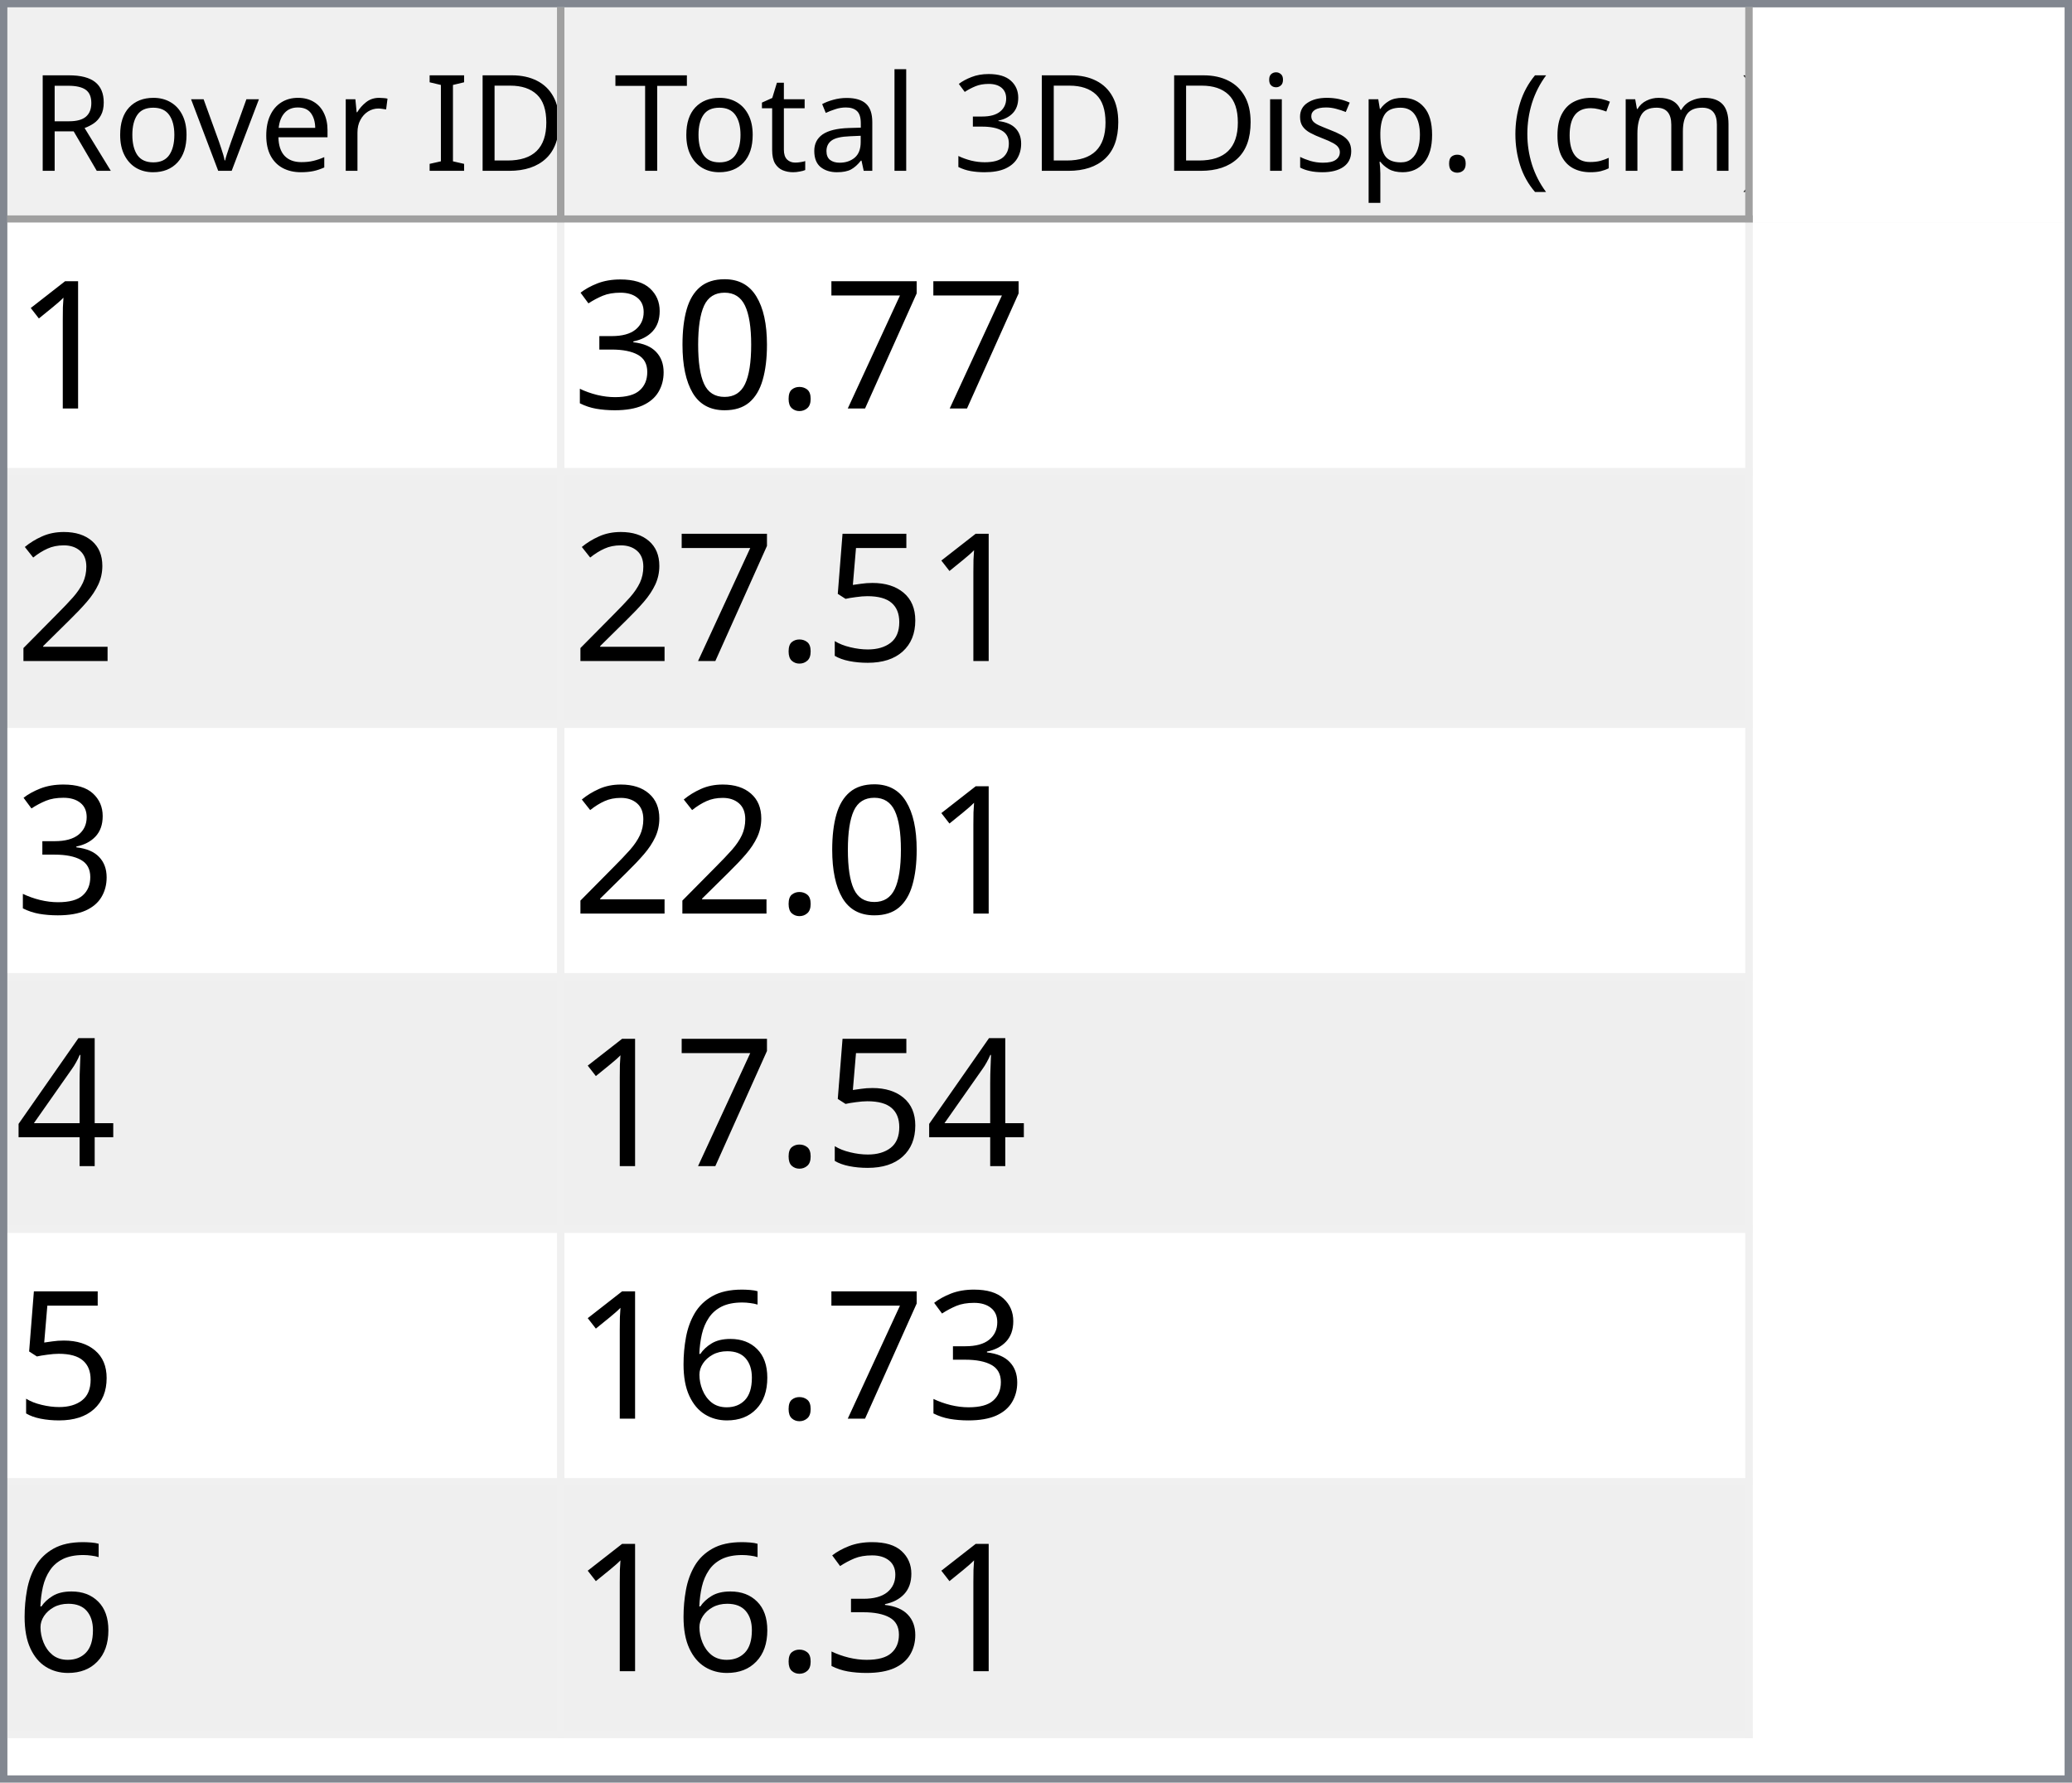
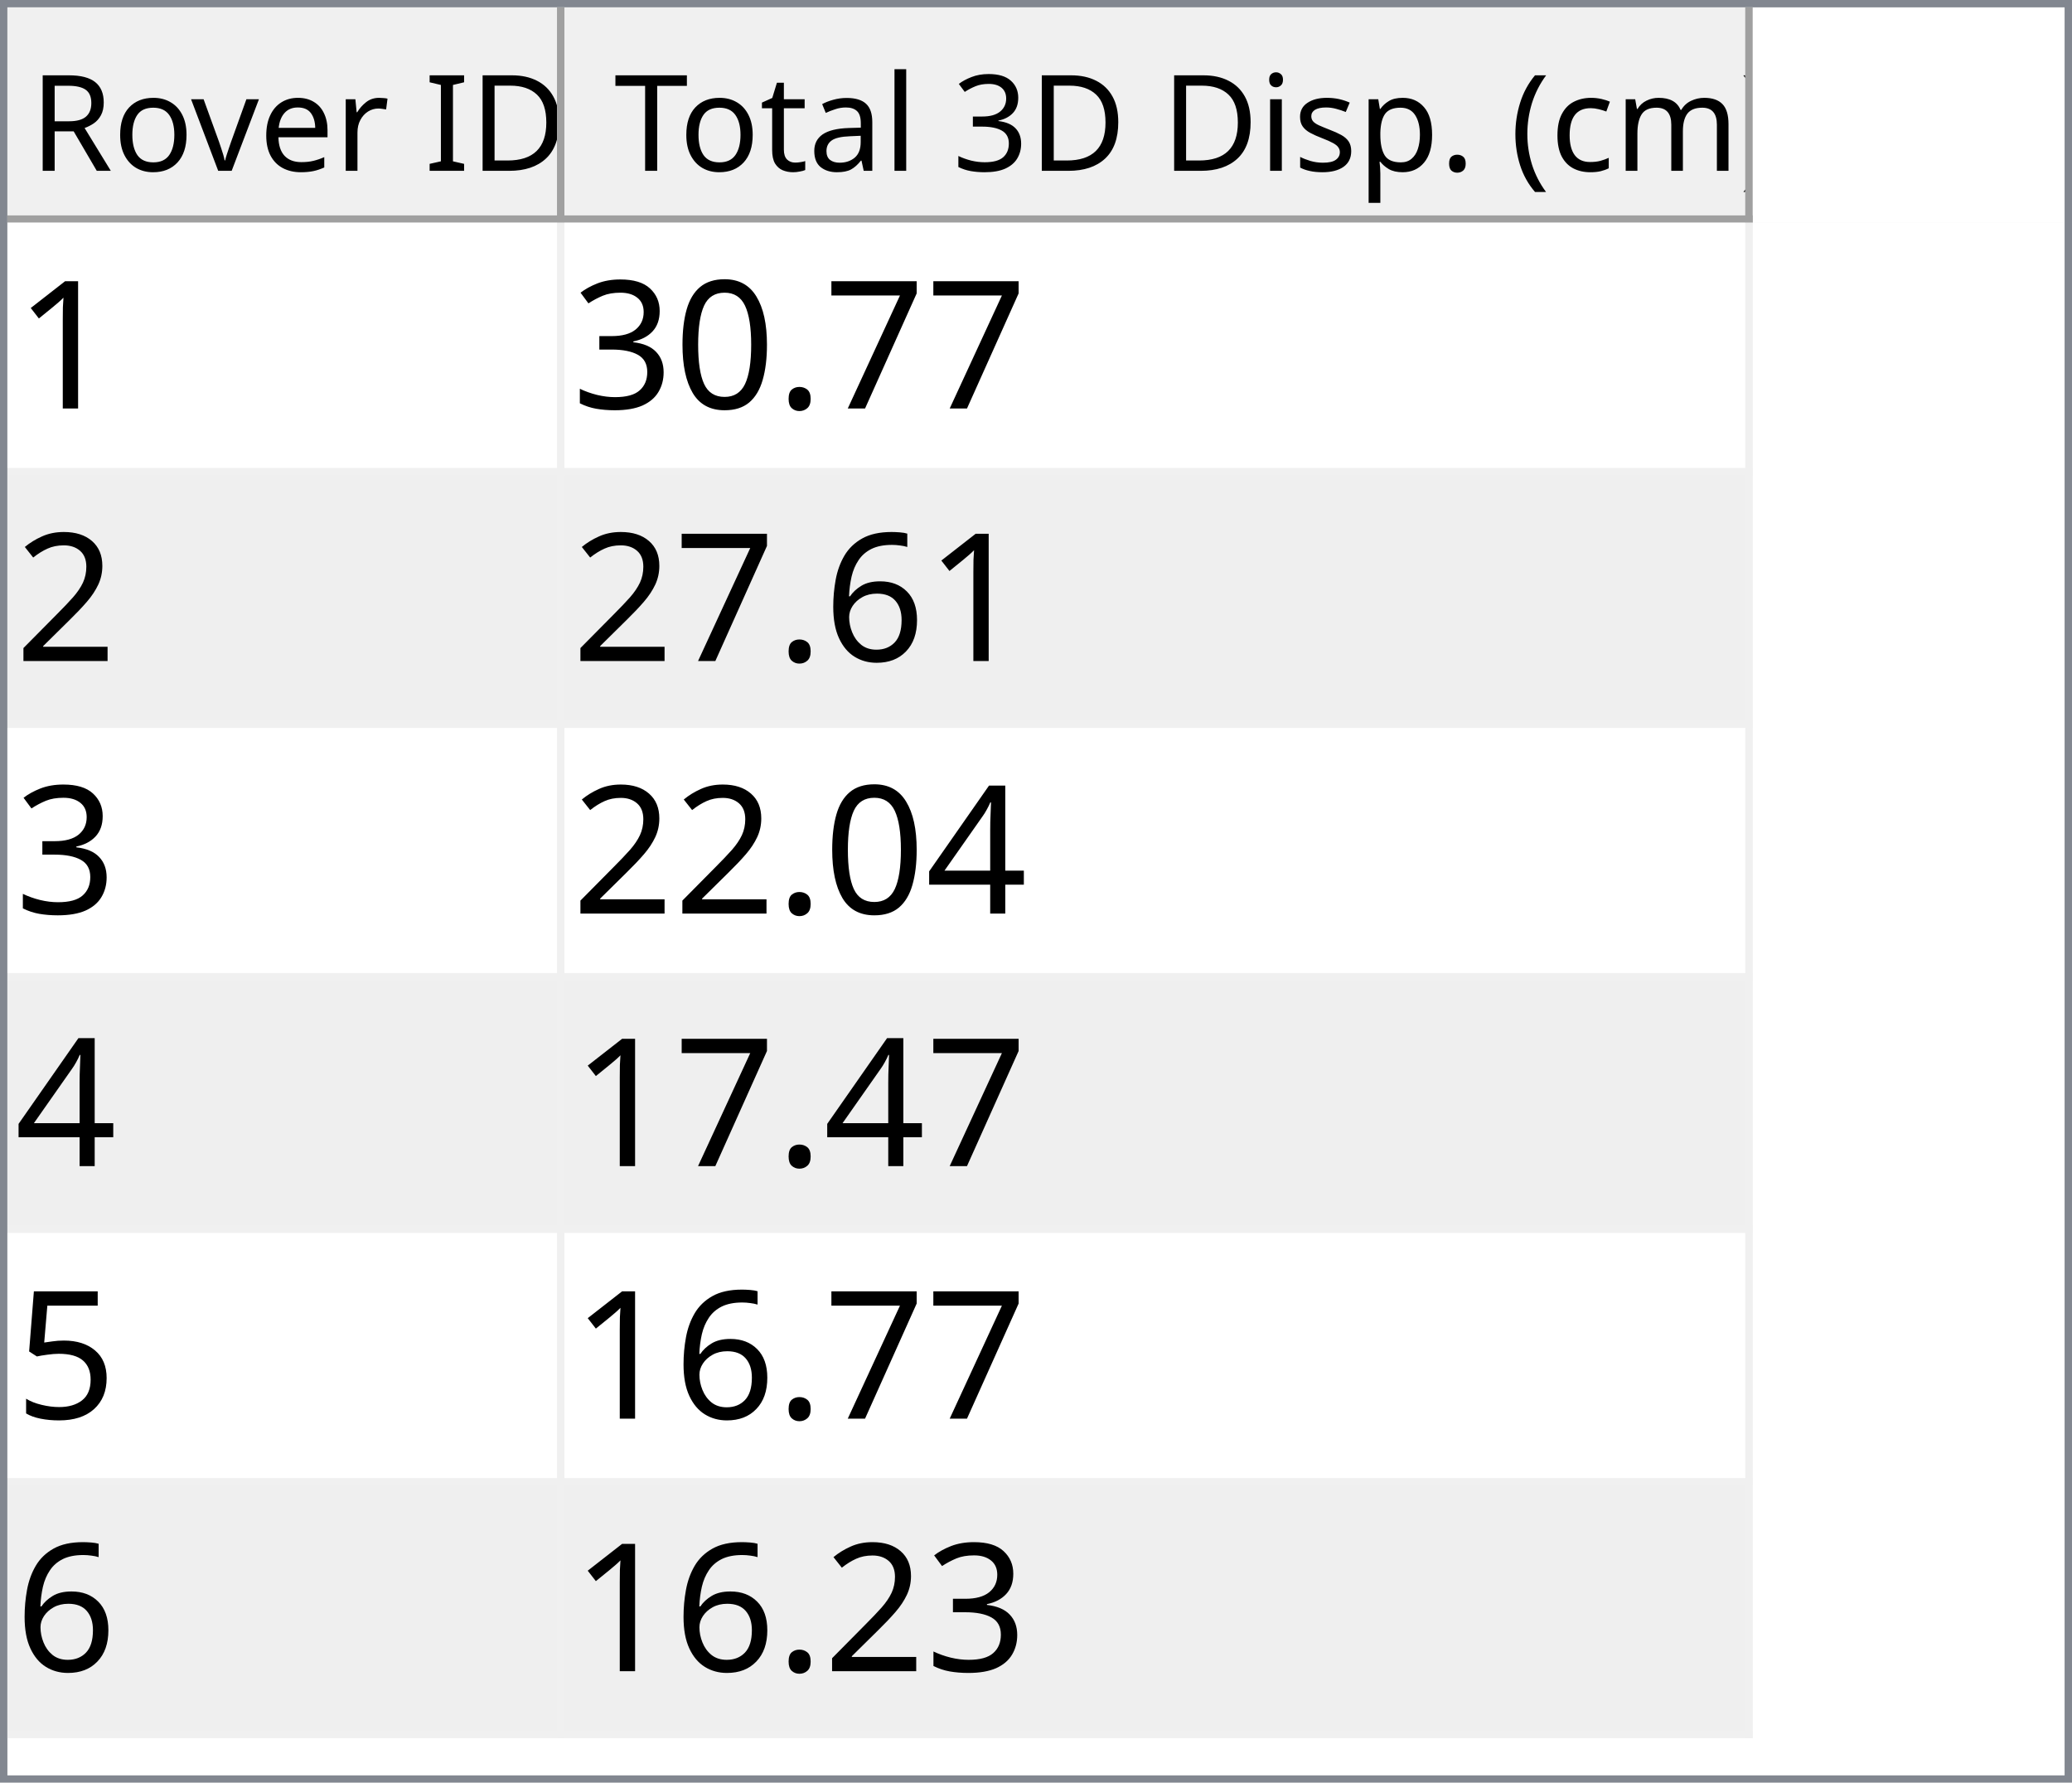
<svg xmlns="http://www.w3.org/2000/svg" style="fill-opacity:1; color-rendering:auto; color-interpolation:auto; text-rendering:auto; stroke:black; stroke-linecap:square; stroke-miterlimit:10; shape-rendering:auto; stroke-opacity:1; fill:black; stroke-dasharray:none; font-weight:normal; stroke-width:1; font-family:'Dialog'; font-style:normal; stroke-linejoin:miter; font-size:12px; stroke-dashoffset:0; image-rendering:auto;" width="279" height="240">
  <defs id="genericDefs" />
  <g>
    <defs id="defs1">
      <clipPath clipPathUnits="userSpaceOnUse" id="clipPath1">
        <path d="M0 0 L279 0 L279 240 L0 240 L0 0 Z" />
      </clipPath>
      <clipPath clipPathUnits="userSpaceOnUse" id="clipPath2">
        <path d="M0 0 L0 240 L279 240 L279 0 Z" />
      </clipPath>
      <clipPath clipPathUnits="userSpaceOnUse" id="clipPath3">
        <path d="M0 0 L0 29 L277 29 L277 0 Z" />
      </clipPath>
      <clipPath clipPathUnits="userSpaceOnUse" id="clipPath4">
        <path d="M0 0 L0 29 L75 29 L75 0 Z" />
      </clipPath>
      <clipPath clipPathUnits="userSpaceOnUse" id="clipPath5">
        <path d="M1 1 L1 28 L74 28 L74 1 Z" />
      </clipPath>
      <clipPath clipPathUnits="userSpaceOnUse" id="clipPath6">
        <path d="M0 0 L0 27 L73 27 L73 0 Z" />
      </clipPath>
      <clipPath clipPathUnits="userSpaceOnUse" id="clipPath7">
        <path d="M-0.5 -0.5 L-0.5 28.5 L74.5 28.5 L74.5 -0.5 Z" />
      </clipPath>
      <clipPath clipPathUnits="userSpaceOnUse" id="clipPath8">
        <path d="M0 0 L0 29 L160 29 L160 0 Z" />
      </clipPath>
      <clipPath clipPathUnits="userSpaceOnUse" id="clipPath9">
        <path d="M1 1 L1 28 L159 28 L159 1 Z" />
      </clipPath>
      <clipPath clipPathUnits="userSpaceOnUse" id="clipPath10">
        <path d="M0 0 L0 27 L158 27 L158 0 Z" />
      </clipPath>
      <clipPath clipPathUnits="userSpaceOnUse" id="clipPath11">
        <path d="M-0.5 -0.5 L-0.5 28.5 L159.5 28.5 L159.5 -0.5 Z" />
      </clipPath>
      <clipPath clipPathUnits="userSpaceOnUse" id="clipPath12">
        <path d="M0 0 L0 209 L277 209 L277 0 Z" />
      </clipPath>
      <clipPath clipPathUnits="userSpaceOnUse" id="clipPath13">
        <path d="M0 0 L0 204 L235 204 L235 0 Z" />
      </clipPath>
      <clipPath clipPathUnits="userSpaceOnUse" id="clipPath14">
        <path d="M-0.5 -0.5 L-0.5 203.5 L234.5 203.5 L234.5 -0.5 Z" />
      </clipPath>
      <clipPath clipPathUnits="userSpaceOnUse" id="clipPath15">
        <path d="M0 0 L0 33 L74 33 L74 0 Z" />
      </clipPath>
      <clipPath clipPathUnits="userSpaceOnUse" id="clipPath16">
        <path d="M0 0 L0 33 L159 33 L159 0 Z" />
      </clipPath>
      <font horiz-adv-x="64.551" id="font1">
        <font-face ascent="107.91" descent="25.098" units-per-em="100" style="font-style:normal; font-family:Segoe UI; font-weight:normal;" />
        <missing-glyph horiz-adv-x="64.551" d="M8.109 0 L8.109 68.266 L56.453 68.266 L56.453 0 L8.109 0 ZM15.328 7.234 L49.219 7.234 L49.219 61.031 L15.328 61.031 L15.328 7.234 Z" />
        <glyph unicode="D" horiz-adv-x="70.117" d="M9.188 0 L9.188 70.016 L28.516 70.016 Q65.531 70.016 65.531 35.891 Q65.531 19.672 55.25 9.836 Q44.969 0 27.734 0 L9.188 0 ZM17.391 62.594 L17.391 7.422 L27.828 7.422 Q41.609 7.422 49.273 14.797 Q56.938 22.172 56.938 35.688 Q56.938 62.594 28.328 62.594 L17.391 62.594 Z" />
        <glyph unicode="I" horiz-adv-x="26.611" d="M17.391 0 L9.188 0 L9.188 70.016 L17.391 70.016 L17.391 0 Z" />
        <glyph unicode=" " horiz-adv-x="27.393" d="" />
        <glyph unicode="r" horiz-adv-x="34.766" d="M34.188 41.891 Q32.078 43.5 28.125 43.5 Q23 43.5 19.555 38.672 Q16.109 33.844 16.109 25.484 L16.109 0 L8.109 0 L8.109 50 L16.109 50 L16.109 39.703 L16.312 39.703 Q18.016 44.969 21.531 47.922 Q25.047 50.875 29.391 50.875 Q32.516 50.875 34.188 50.203 L34.188 41.891 Z" />
        <glyph unicode="e" horiz-adv-x="52.295" d="M48.297 23 L12.984 23 Q13.188 14.656 17.484 10.109 Q21.781 5.562 29.297 5.562 Q37.75 5.562 44.828 11.141 L44.828 3.609 Q38.234 -1.172 27.391 -1.172 Q16.797 -1.172 10.742 5.641 Q4.688 12.453 4.688 24.812 Q4.688 36.469 11.305 43.82 Q17.922 51.172 27.734 51.172 Q37.547 51.172 42.922 44.828 Q48.297 38.484 48.297 27.203 L48.297 23 ZM40.094 29.781 Q40.047 36.719 36.75 40.578 Q33.453 44.438 27.594 44.438 Q21.922 44.438 17.969 40.383 Q14.016 36.328 13.094 29.781 L40.094 29.781 Z" />
        <glyph unicode="v" horiz-adv-x="47.9" d="M47.406 50 L27.484 0 L19.625 0 L0.688 50 L9.469 50 L22.172 13.672 Q23.578 9.672 23.922 6.688 L24.125 6.688 Q24.609 10.453 25.688 13.484 L38.969 50 L47.406 50 Z" />
        <glyph unicode="o" horiz-adv-x="58.594" d="M29 -1.172 Q17.922 -1.172 11.305 5.836 Q4.688 12.844 4.688 24.422 Q4.688 37.016 11.57 44.094 Q18.453 51.172 30.172 51.172 Q41.359 51.172 47.633 44.289 Q53.906 37.406 53.906 25.203 Q53.906 13.234 47.141 6.031 Q40.375 -1.172 29 -1.172 ZM29.594 44.438 Q21.875 44.438 17.383 39.188 Q12.891 33.938 12.891 24.703 Q12.891 15.828 17.43 10.695 Q21.969 5.562 29.594 5.562 Q37.359 5.562 41.531 10.594 Q45.703 15.625 45.703 24.906 Q45.703 34.281 41.531 39.359 Q37.359 44.438 29.594 44.438 Z" />
        <glyph unicode="R" horiz-adv-x="59.814" d="M59.375 0 L49.609 0 L37.891 19.625 Q36.281 22.359 34.766 24.289 Q33.25 26.219 31.664 27.438 Q30.078 28.656 28.25 29.219 Q26.422 29.781 24.125 29.781 L17.391 29.781 L17.391 0 L9.188 0 L9.188 70.016 L30.078 70.016 Q34.672 70.016 38.555 68.867 Q42.438 67.719 45.289 65.375 Q48.141 63.031 49.758 59.547 Q51.375 56.062 51.375 51.375 Q51.375 47.703 50.273 44.656 Q49.172 41.609 47.148 39.211 Q45.125 36.812 42.266 35.133 Q39.406 33.453 35.844 32.516 L35.844 32.328 Q37.594 31.547 38.891 30.547 Q40.188 29.547 41.359 28.18 Q42.531 26.812 43.68 25.078 Q44.828 23.344 46.234 21.047 L59.375 0 ZM17.391 62.594 L17.391 37.203 L28.516 37.203 Q31.594 37.203 34.203 38.133 Q36.812 39.062 38.719 40.797 Q40.625 42.531 41.703 45.047 Q42.781 47.562 42.781 50.688 Q42.781 56.297 39.141 59.445 Q35.5 62.594 28.609 62.594 L17.391 62.594 Z" />
        <glyph unicode=")" horiz-adv-x="30.176" d="M8.297 -15.922 L1.172 -15.922 Q16.406 2.344 16.406 26.812 Q16.406 51.469 1.078 70.016 L8.297 70.016 Q23.531 52.156 23.531 26.703 Q23.531 1.375 8.297 -15.922 Z" />
        <glyph unicode="m" horiz-adv-x="86.133" d="M79.109 0 L71.094 0 L71.094 28.719 Q71.094 37.016 68.531 40.727 Q65.969 44.438 59.906 44.438 Q54.781 44.438 51.195 39.75 Q47.609 35.062 47.609 28.516 L47.609 0 L39.594 0 L39.594 29.688 Q39.594 44.438 28.219 44.438 Q22.953 44.438 19.531 40.016 Q16.109 35.594 16.109 28.516 L16.109 0 L8.109 0 L8.109 50 L16.109 50 L16.109 42.094 L16.312 42.094 Q21.625 51.172 31.844 51.172 Q36.969 51.172 40.773 48.312 Q44.578 45.453 46 40.828 Q51.562 51.172 62.594 51.172 Q79.109 51.172 79.109 30.812 L79.109 0 Z" />
        <glyph unicode="c" horiz-adv-x="46.191" d="M42.188 2.297 Q36.422 -1.172 28.516 -1.172 Q17.828 -1.172 11.258 5.789 Q4.688 12.75 4.688 23.828 Q4.688 36.188 11.766 43.68 Q18.844 51.172 30.672 51.172 Q37.25 51.172 42.281 48.734 L42.281 40.531 Q36.719 44.438 30.375 44.438 Q22.703 44.438 17.797 38.945 Q12.891 33.453 12.891 24.516 Q12.891 15.719 17.508 10.641 Q22.125 5.562 29.891 5.562 Q36.422 5.562 42.188 9.906 L42.188 2.297 Z" />
        <glyph unicode="(" horiz-adv-x="30.176" d="M29.109 -15.922 L21.969 -15.922 Q6.844 1.375 6.844 26.703 Q6.844 52.156 21.969 70.016 L29.203 70.016 Q13.875 51.469 13.875 26.812 Q13.875 2.344 29.109 -15.922 Z" />
        <glyph unicode="." horiz-adv-x="21.68" d="M10.891 -1.078 Q8.641 -1.078 7.055 0.539 Q5.469 2.156 5.469 4.391 Q5.469 6.641 7.055 8.273 Q8.641 9.906 10.891 9.906 Q13.188 9.906 14.797 8.273 Q16.406 6.641 16.406 4.391 Q16.406 2.156 14.797 0.539 Q13.188 -1.078 10.891 -1.078 Z" />
        <glyph unicode="p" horiz-adv-x="58.789" d="M16.312 7.234 L16.109 7.234 L16.109 -23 L8.109 -23 L8.109 50 L16.109 50 L16.109 41.219 L16.312 41.219 Q22.219 51.172 33.594 51.172 Q43.266 51.172 48.688 44.461 Q54.109 37.75 54.109 26.469 Q54.109 13.922 48 6.375 Q41.891 -1.172 31.297 -1.172 Q21.578 -1.172 16.312 7.234 ZM16.109 27.391 L16.109 20.406 Q16.109 14.203 20.141 9.883 Q24.172 5.562 30.375 5.562 Q37.641 5.562 41.773 11.133 Q45.906 16.703 45.906 26.609 Q45.906 34.969 42.047 39.703 Q38.188 44.438 31.594 44.438 Q24.609 44.438 20.359 39.578 Q16.109 34.719 16.109 27.391 Z" />
        <glyph unicode="s" horiz-adv-x="42.432" d="M5.078 1.812 L5.078 10.406 Q11.625 5.562 19.484 5.562 Q30.031 5.562 30.031 12.594 Q30.031 14.594 29.125 15.992 Q28.219 17.391 26.68 18.461 Q25.141 19.531 23.07 20.383 Q21 21.234 18.609 22.172 Q15.281 23.484 12.766 24.828 Q10.25 26.172 8.57 27.859 Q6.891 29.547 6.031 31.695 Q5.172 33.844 5.172 36.719 Q5.172 40.234 6.789 42.945 Q8.406 45.656 11.086 47.484 Q13.766 49.312 17.211 50.242 Q20.656 51.172 24.312 51.172 Q30.812 51.172 35.938 48.922 L35.938 40.828 Q30.422 44.438 23.25 44.438 Q21 44.438 19.195 43.922 Q17.391 43.406 16.094 42.477 Q14.797 41.547 14.086 40.258 Q13.375 38.969 13.375 37.406 Q13.375 35.453 14.086 34.133 Q14.797 32.812 16.164 31.789 Q17.531 30.766 19.484 29.938 Q21.438 29.109 23.922 28.125 Q27.25 26.859 29.883 25.516 Q32.516 24.172 34.375 22.484 Q36.234 20.797 37.234 18.602 Q38.234 16.406 38.234 13.375 Q38.234 9.672 36.602 6.938 Q34.969 4.203 32.234 2.398 Q29.5 0.594 25.93 -0.289 Q22.359 -1.172 18.453 -1.172 Q10.75 -1.172 5.078 1.812 Z" />
        <glyph unicode="i" horiz-adv-x="24.219" d="M12.203 62.703 Q10.062 62.703 8.547 64.164 Q7.031 65.625 7.031 67.875 Q7.031 70.125 8.547 71.609 Q10.062 73.094 12.203 73.094 Q14.406 73.094 15.945 71.609 Q17.484 70.125 17.484 67.875 Q17.484 65.719 15.945 64.211 Q14.406 62.703 12.203 62.703 ZM16.109 0 L8.109 0 L8.109 50 L16.109 50 L16.109 0 Z" />
        <glyph unicode="3" horiz-adv-x="53.906" d="M46.531 19.828 Q46.531 15.094 44.75 11.211 Q42.969 7.328 39.719 4.57 Q36.469 1.812 31.93 0.297 Q27.391 -1.219 21.922 -1.219 Q11.922 -1.219 6 2.594 L6 11.188 Q13.094 5.609 22.219 5.609 Q25.875 5.609 28.828 6.539 Q31.781 7.469 33.906 9.227 Q36.031 10.984 37.18 13.477 Q38.328 15.969 38.328 19.094 Q38.328 32.812 18.797 32.812 L12.984 32.812 L12.984 39.594 L18.5 39.594 Q35.797 39.594 35.797 52.484 Q35.797 64.406 22.609 64.406 Q15.188 64.406 8.688 59.422 L8.688 67.188 Q15.375 71.188 24.609 71.188 Q29 71.188 32.57 69.969 Q36.141 68.75 38.68 66.555 Q41.219 64.359 42.609 61.281 Q44 58.203 44 54.5 Q44 40.672 30.031 36.719 L30.031 36.531 Q33.594 36.141 36.625 34.797 Q39.656 33.453 41.852 31.305 Q44.047 29.156 45.289 26.25 Q46.531 23.344 46.531 19.828 Z" />
        <glyph unicode="l" horiz-adv-x="24.219" d="M16.109 0 L8.109 0 L8.109 74.031 L16.109 74.031 L16.109 0 Z" />
        <glyph unicode="a" horiz-adv-x="50.879" d="M43.891 0 L35.891 0 L35.891 7.812 L35.688 7.812 Q30.469 -1.172 20.312 -1.172 Q12.844 -1.172 8.617 2.781 Q4.391 6.734 4.391 13.281 Q4.391 27.297 20.906 29.594 L35.891 31.688 Q35.891 44.438 25.594 44.438 Q16.547 44.438 9.281 38.281 L9.281 46.484 Q16.656 51.172 26.266 51.172 Q43.891 51.172 43.891 32.516 L43.891 0 ZM35.891 25.297 L23.828 23.641 Q18.266 22.859 15.43 20.875 Q12.594 18.891 12.594 13.875 Q12.594 10.203 15.211 7.883 Q17.828 5.562 22.172 5.562 Q28.125 5.562 32.008 9.742 Q35.891 13.922 35.891 20.312 L35.891 25.297 Z" />
        <glyph unicode="t" horiz-adv-x="33.887" d="M31.297 0.484 Q28.469 -1.078 23.828 -1.078 Q10.688 -1.078 10.688 13.578 L10.688 43.172 L2.094 43.172 L2.094 50 L10.688 50 L10.688 62.203 L18.703 64.797 L18.703 50 L31.297 50 L31.297 43.172 L18.703 43.172 L18.703 14.984 Q18.703 9.969 20.414 7.82 Q22.125 5.672 26.078 5.672 Q29.109 5.672 31.297 7.328 L31.297 0.484 Z" />
        <glyph unicode="T" horiz-adv-x="52.393" d="M50.594 62.594 L30.375 62.594 L30.375 0 L22.172 0 L22.172 62.594 L2 62.594 L2 70.016 L50.594 70.016 L50.594 62.594 Z" />
      </font>
      <font horiz-adv-x="75.0" id="font2">
        <font-face ascent="100.537" descent="21.973" units-per-em="100" style="font-style:normal; font-family:sans-serif; font-weight:normal;" />
        <missing-glyph horiz-adv-x="75.0" d="M12.5 0 L12.5 62.5 L62.5 62.5 L62.5 0 L12.5 0 ZM14.062 1.562 L60.938 1.562 L60.938 60.938 L14.062 60.938 L14.062 1.562 Z" />
        <glyph unicode="1" horiz-adv-x="55.615" d="M37.25 0 L28.469 0 L28.469 56 Q25.297 52.984 20.141 49.953 Q14.984 46.922 10.891 45.406 L10.891 53.906 Q18.266 57.375 23.781 62.305 Q29.297 67.234 31.594 71.875 L37.25 71.875 L37.25 0 Z" />
        <glyph unicode="7" horiz-adv-x="55.615" d="M4.734 62.203 L4.734 70.656 L51.078 70.656 L51.078 63.812 Q44.234 56.547 37.523 44.484 Q30.812 32.422 27.156 19.672 Q24.516 10.688 23.781 0 L14.75 0 Q14.891 8.453 18.062 20.414 Q21.234 32.375 27.172 43.484 Q33.109 54.594 39.797 62.203 L4.734 62.203 Z" />
        <glyph unicode="." horiz-adv-x="27.783" d="M9.078 0 L9.078 10.016 L19.094 10.016 L19.094 0 L9.078 0 Z" />
        <glyph unicode="0" horiz-adv-x="55.615" d="M4.156 35.297 Q4.156 48 6.766 55.742 Q9.375 63.484 14.523 67.68 Q19.672 71.875 27.484 71.875 Q33.25 71.875 37.594 69.555 Q41.938 67.234 44.773 62.867 Q47.609 58.5 49.219 52.227 Q50.828 45.953 50.828 35.297 Q50.828 22.703 48.242 14.969 Q45.656 7.234 40.508 3.008 Q35.359 -1.219 27.484 -1.219 Q17.141 -1.219 11.234 6.203 Q4.156 15.141 4.156 35.297 ZM13.188 35.297 Q13.188 17.672 17.312 11.836 Q21.438 6 27.484 6 Q33.547 6 37.672 11.859 Q41.797 17.719 41.797 35.297 Q41.797 52.984 37.672 58.789 Q33.547 64.594 27.391 64.594 Q21.344 64.594 17.719 59.469 Q13.188 52.938 13.188 35.297 Z" />
        <glyph unicode="3" horiz-adv-x="55.615" d="M4.203 18.891 L12.984 20.062 Q14.5 12.594 18.141 9.297 Q21.781 6 27 6 Q33.203 6 37.477 10.297 Q41.75 14.594 41.75 20.953 Q41.75 27 37.797 30.93 Q33.844 34.859 27.734 34.859 Q25.25 34.859 21.531 33.891 L22.516 41.609 Q23.391 41.5 23.922 41.5 Q29.547 41.5 34.039 44.43 Q38.531 47.359 38.531 53.469 Q38.531 58.297 35.258 61.477 Q31.984 64.656 26.812 64.656 Q21.688 64.656 18.266 61.43 Q14.844 58.203 13.875 51.766 L5.078 53.328 Q6.688 62.156 12.398 67.016 Q18.109 71.875 26.609 71.875 Q32.469 71.875 37.398 69.359 Q42.328 66.844 44.945 62.5 Q47.562 58.156 47.562 53.266 Q47.562 48.641 45.07 44.828 Q42.578 41.016 37.703 38.766 Q44.047 37.312 47.562 32.695 Q51.078 28.078 51.078 21.141 Q51.078 11.766 44.242 5.25 Q37.406 -1.266 26.953 -1.266 Q17.531 -1.266 11.305 4.352 Q5.078 9.969 4.203 18.891 Z" />
        <glyph unicode="2" horiz-adv-x="55.615" d="M50.344 8.453 L50.344 0 L3.031 0 Q2.938 3.172 4.047 6.109 Q5.859 10.938 9.836 15.625 Q13.812 20.312 21.344 26.469 Q33.016 36.031 37.117 41.625 Q41.219 47.219 41.219 52.203 Q41.219 57.422 37.477 61.008 Q33.734 64.594 27.734 64.594 Q21.391 64.594 17.578 60.789 Q13.766 56.984 13.719 50.25 L4.688 51.172 Q5.609 61.281 11.664 66.578 Q17.719 71.875 27.938 71.875 Q38.234 71.875 44.242 66.164 Q50.25 60.453 50.25 52 Q50.25 47.703 48.492 43.555 Q46.734 39.406 42.656 34.812 Q38.578 30.219 29.109 22.219 Q21.188 15.578 18.945 13.211 Q16.703 10.844 15.234 8.453 L50.344 8.453 Z" />
+         <glyph unicode="6" horiz-adv-x="55.615" d="M49.75 54.047 L41.016 53.375 Q39.844 58.547 37.703 60.891 Q34.125 64.656 28.906 64.656 Q24.703 64.656 21.531 62.312 Q17.391 59.281 14.992 53.469 Q12.594 47.656 12.5 36.922 Q15.672 41.75 20.266 44.094 Q24.859 46.438 29.891 46.438 Q38.672 46.438 44.852 39.969 Q51.031 33.5 51.031 23.25 Q51.031 16.5 48.125 10.719 Q45.219 4.938 40.141 1.859 Q35.062 -1.219 28.609 -1.219 Q17.625 -1.219 10.695 6.859 Q3.766 14.938 3.766 33.5 Q3.766 54.25 11.422 63.672 Q18.109 71.875 29.438 71.875 Q37.891 71.875 43.289 67.141 Q48.688 62.406 49.75 54.047 ZM13.875 23.188 Q13.875 18.656 15.797 14.508 Q17.719 10.359 21.188 8.18 Q24.656 6 28.469 6 Q34.031 6 38.039 10.492 Q42.047 14.984 42.047 22.703 Q42.047 30.125 38.086 34.398 Q34.125 38.672 28.125 38.672 Q22.172 38.672 18.023 34.398 Q13.875 30.125 13.875 23.188 Z" />
+         <glyph unicode="4" horiz-adv-x="55.615" d="M32.328 0 L32.328 17.141 L1.266 17.141 L1.266 25.203 L33.938 71.578 L41.109 71.578 L41.109 25.203 L50.781 25.203 L50.781 17.141 L41.109 17.141 L41.109 0 L32.328 0 ZM32.328 25.203 L32.328 57.469 L9.906 25.203 L32.328 25.203 Z" />
        <glyph unicode="5" horiz-adv-x="55.615" d="M4.156 18.75 L13.375 19.531 Q14.406 12.797 18.141 9.398 Q21.875 6 27.156 6 Q33.5 6 37.891 10.789 Q42.281 15.578 42.281 23.484 Q42.281 31 38.062 35.352 Q33.844 39.703 27 39.703 Q22.75 39.703 19.336 37.773 Q15.922 35.844 13.969 32.766 L5.719 33.844 L12.641 70.609 L48.25 70.609 L48.25 62.203 L19.672 62.203 L15.828 42.969 Q22.266 47.469 29.344 47.469 Q38.719 47.469 45.164 40.969 Q51.609 34.469 51.609 24.266 Q51.609 14.547 45.953 7.469 Q39.062 -1.219 27.156 -1.219 Q17.391 -1.219 11.211 4.25 Q5.031 9.719 4.156 18.75 Z" />
-         <glyph unicode="4" horiz-adv-x="55.615" d="M32.328 0 L32.328 17.141 L1.266 17.141 L1.266 25.203 L33.938 71.578 L41.109 71.578 L41.109 25.203 L50.781 25.203 L50.781 17.141 L41.109 17.141 L41.109 0 L32.328 0 ZM32.328 25.203 L32.328 57.469 L9.906 25.203 L32.328 25.203 Z" />
-         <glyph unicode="6" horiz-adv-x="55.615" d="M49.75 54.047 L41.016 53.375 Q39.844 58.547 37.703 60.891 Q34.125 64.656 28.906 64.656 Q24.703 64.656 21.531 62.312 Q17.391 59.281 14.992 53.469 Q12.594 47.656 12.5 36.922 Q15.672 41.75 20.266 44.094 Q24.859 46.438 29.891 46.438 Q38.672 46.438 44.852 39.969 Q51.031 33.5 51.031 23.25 Q51.031 16.5 48.125 10.719 Q45.219 4.938 40.141 1.859 Q35.062 -1.219 28.609 -1.219 Q17.625 -1.219 10.695 6.859 Q3.766 14.938 3.766 33.5 Q3.766 54.25 11.422 63.672 Q18.109 71.875 29.438 71.875 Q37.891 71.875 43.289 67.141 Q48.688 62.406 49.75 54.047 ZM13.875 23.188 Q13.875 18.656 15.797 14.508 Q17.719 10.359 21.188 8.18 Q24.656 6 28.469 6 Q34.031 6 38.039 10.492 Q42.047 14.984 42.047 22.703 Q42.047 30.125 38.086 34.398 Q34.125 38.672 28.125 38.672 Q22.172 38.672 18.023 34.398 Q13.875 30.125 13.875 23.188 Z" />
      </font>
    </defs>
    <g style="fill:white; stroke:white;">
      <rect x="0" y="0" width="279" style="clip-path:url(#clipPath1); stroke:none;" height="240" />
    </g>
    <g style="fill:white; text-rendering:optimizeSpeed; color-rendering:optimizeSpeed; image-rendering:optimizeSpeed; shape-rendering:crispEdges; stroke:white; color-interpolation:sRGB;">
      <rect x="0" width="279" height="240" y="0" style="stroke:none;" />
      <path style="stroke:none;" d="M0 240 L279 240 L279 0 L0 0 Z" />
    </g>
    <g style="fill:rgb(240,240,240); font-size:18px; font-family:'Segoe UI'; stroke:rgb(240,240,240);">
      <rect x="0" y="0" width="279" style="clip-path:url(#clipPath2); stroke:none;" height="240" />
    </g>
    <g style="fill:rgb(130,135,144); font-size:18px; font-family:'Segoe UI'; stroke:rgb(130,135,144);">
      <path d="M0 0 L279 0 L279 240 L0 240 L0 0 ZM1 1 L278 1 L278 239 L1 239 L1 1 Z" style="fill-rule:evenodd; clip-path:url(#clipPath2); stroke:none;" />
    </g>
    <g style="fill:white; font-size:18px; font-family:'Segoe UI'; stroke:white;" transform="translate(1,1)">
      <rect x="0" y="0" width="277" style="clip-path:url(#clipPath3); stroke:none;" height="29" />
    </g>
    <g style="fill:rgb(240,240,240); font-size:18px; font-family:'Segoe UI'; stroke:rgb(240,240,240);" transform="translate(1,1)">
      <rect x="0" y="0" width="75" style="clip-path:url(#clipPath4); stroke:none;" height="29" />
    </g>
    <g style="font-family:'Segoe UI'; font-size:18px;" transform="translate(2,2)">
      <text x="2" xml:space="preserve" y="21" style="clip-path:url(#clipPath6); stroke:none;">Rover ID</text>
    </g>
    <g transform="translate(1.5,1.5)" style="fill:rgb(160,160,160); font-size:18px; font-family:'Segoe UI'; stroke:rgb(160,160,160); stroke-linejoin:bevel;">
      <line x1="74" x2="74" y1="0" style="fill:none; clip-path:url(#clipPath7);" y2="28" />
    </g>
    <g transform="matrix(1,0,0,1,1,1) translate(0.5,0.5)" style="fill:rgb(160,160,160); font-size:18px; font-family:'Segoe UI'; stroke:rgb(160,160,160); stroke-linejoin:bevel;">
      <line x1="0" x2="74" y1="28" style="fill:none; clip-path:url(#clipPath7);" y2="28" />
    </g>
    <g style="fill:rgb(240,240,240); font-size:18px; font-family:'Segoe UI'; stroke:rgb(240,240,240);" transform="translate(76,1)">
      <rect x="0" y="0" width="160" style="clip-path:url(#clipPath8); stroke:none;" height="29" />
    </g>
    <g style="font-family:'Segoe UI'; font-size:18px;" transform="translate(77,2)">
      <text x="1" xml:space="preserve" y="21" style="clip-path:url(#clipPath10); stroke:none;"> Total 3D Disp. (cm)</text>
    </g>
    <g transform="translate(76.5,1.5)" style="fill:rgb(160,160,160); font-size:18px; font-family:'Segoe UI'; stroke:rgb(160,160,160); stroke-linejoin:bevel;">
      <line x1="159" x2="159" y1="0" style="fill:none; clip-path:url(#clipPath11);" y2="28" />
    </g>
    <g transform="matrix(1,0,0,1,76,1) translate(0.5,0.5)" style="fill:rgb(160,160,160); font-size:18px; font-family:'Segoe UI'; stroke:rgb(160,160,160); stroke-linejoin:bevel;">
      <line x1="0" x2="159" y1="28" style="fill:none; clip-path:url(#clipPath11);" y2="28" />
    </g>
    <g style="fill:white; font-size:18px; font-family:'Segoe UI'; stroke:white;" transform="translate(1,30)">
      <rect x="0" y="0" width="277" style="clip-path:url(#clipPath12); stroke:none;" height="209" />
    </g>
    <g style="fill:rgb(240,240,240); font-size:24px; font-family:sans-serif; stroke:rgb(240,240,240);" transform="translate(1,30)">
      <rect x="0" y="0" width="235" style="clip-path:url(#clipPath13); stroke:none;" height="204" />
      <line transform="translate(0.5,0.5)" x1="0" x2="234" y1="33" style="clip-path:url(#clipPath14); fill:none; stroke-linejoin:bevel;" y2="33" />
    </g>
    <g transform="matrix(1,0,0,1,1,30) translate(0.5,0.5)" style="fill:rgb(240,240,240); font-size:24px; font-family:sans-serif; stroke:rgb(240,240,240); stroke-linejoin:bevel;">
      <line x1="0" x2="234" y1="67" style="fill:none; clip-path:url(#clipPath14);" y2="67" />
    </g>
    <g transform="matrix(1,0,0,1,1,30) translate(0.5,0.5)" style="fill:rgb(240,240,240); font-size:24px; font-family:sans-serif; stroke:rgb(240,240,240); stroke-linejoin:bevel;">
      <line x1="0" x2="234" y1="101" style="fill:none; clip-path:url(#clipPath14);" y2="101" />
    </g>
    <g transform="matrix(1,0,0,1,1,30) translate(0.5,0.5)" style="fill:rgb(240,240,240); font-size:24px; font-family:sans-serif; stroke:rgb(240,240,240); stroke-linejoin:bevel;">
      <line x1="0" x2="234" y1="135" style="fill:none; clip-path:url(#clipPath14);" y2="135" />
    </g>
    <g transform="matrix(1,0,0,1,1,30) translate(0.5,0.5)" style="fill:rgb(240,240,240); font-size:24px; font-family:sans-serif; stroke:rgb(240,240,240); stroke-linejoin:bevel;">
      <line x1="0" x2="234" y1="169" style="fill:none; clip-path:url(#clipPath14);" y2="169" />
    </g>
    <g transform="matrix(1,0,0,1,1,30) translate(0.5,0.5)" style="fill:rgb(240,240,240); font-size:24px; font-family:sans-serif; stroke:rgb(240,240,240); stroke-linejoin:bevel;">
      <line x1="0" x2="234" y1="203" style="fill:none; clip-path:url(#clipPath14);" y2="203" />
    </g>
    <g transform="matrix(1,0,0,1,1,30) translate(0.5,0.5)" style="fill:rgb(240,240,240); font-size:24px; font-family:sans-serif; stroke:rgb(240,240,240); stroke-linejoin:bevel;">
      <line x1="74" x2="74" y1="0" style="fill:none; clip-path:url(#clipPath14);" y2="203" />
    </g>
    <g transform="matrix(1,0,0,1,1,30) translate(0.5,0.5)" style="fill:rgb(240,240,240); font-size:24px; font-family:sans-serif; stroke:rgb(240,240,240); stroke-linejoin:bevel;">
      <line x1="234" x2="234" y1="0" style="fill:none; clip-path:url(#clipPath14);" y2="203" />
    </g>
    <g style="fill:white; font-size:24px; font-family:sans-serif; stroke:white;" transform="matrix(1,0,0,1,1,30)">
      <rect x="0" y="0" width="74" style="clip-path:url(#clipPath15); stroke:none;" height="33" />
      <text x="1" y="25" style="fill:black; clip-path:url(#clipPath15); stroke:none;" xml:space="preserve">1</text>
    </g>
    <g style="fill:white; font-size:24px; font-family:sans-serif; stroke:white;" transform="matrix(1,0,0,1,1,30) translate(75,0)">
      <rect x="0" y="0" width="159" style="clip-path:url(#clipPath16); stroke:none;" height="33" />
      <text x="1" y="25" style="fill:black; clip-path:url(#clipPath16); stroke:none;" xml:space="preserve">30.77</text>
    </g>
    <g style="fill:rgb(239,239,239); font-size:24px; font-family:sans-serif; stroke:rgb(239,239,239);" transform="matrix(1,0,0,1,1,30) translate(0,34)">
      <rect x="0" y="0" width="74" style="clip-path:url(#clipPath15); stroke:none;" height="33" />
      <text x="1" y="25" style="fill:black; clip-path:url(#clipPath15); stroke:none;" xml:space="preserve">2</text>
    </g>
    <g style="fill:rgb(239,239,239); font-size:24px; font-family:sans-serif; stroke:rgb(239,239,239);" transform="matrix(1,0,0,1,1,30) translate(75,34)">
      <rect x="0" y="0" width="159" style="clip-path:url(#clipPath16); stroke:none;" height="33" />
-       <text x="1" y="25" style="fill:black; clip-path:url(#clipPath16); stroke:none;" xml:space="preserve">27.51</text>
+       <text x="1" y="25" style="fill:black; clip-path:url(#clipPath16); stroke:none;" xml:space="preserve">27.61</text>
    </g>
    <g style="fill:white; font-size:24px; font-family:sans-serif; stroke:white;" transform="matrix(1,0,0,1,1,30) translate(0,68)">
      <rect x="0" y="0" width="74" style="clip-path:url(#clipPath15); stroke:none;" height="33" />
      <text x="1" y="25" style="fill:black; clip-path:url(#clipPath15); stroke:none;" xml:space="preserve">3</text>
    </g>
    <g style="fill:white; font-size:24px; font-family:sans-serif; stroke:white;" transform="matrix(1,0,0,1,1,30) translate(75,68)">
      <rect x="0" y="0" width="159" style="clip-path:url(#clipPath16); stroke:none;" height="33" />
-       <text x="1" y="25" style="fill:black; clip-path:url(#clipPath16); stroke:none;" xml:space="preserve">22.01</text>
+       <text x="1" y="25" style="fill:black; clip-path:url(#clipPath16); stroke:none;" xml:space="preserve">22.04</text>
    </g>
    <g style="fill:rgb(239,239,239); font-size:24px; font-family:sans-serif; stroke:rgb(239,239,239);" transform="matrix(1,0,0,1,1,30) translate(0,102)">
      <rect x="0" y="0" width="74" style="clip-path:url(#clipPath15); stroke:none;" height="33" />
      <text x="1" y="25" style="fill:black; clip-path:url(#clipPath15); stroke:none;" xml:space="preserve">4</text>
    </g>
    <g style="fill:rgb(239,239,239); font-size:24px; font-family:sans-serif; stroke:rgb(239,239,239);" transform="matrix(1,0,0,1,1,30) translate(75,102)">
      <rect x="0" y="0" width="159" style="clip-path:url(#clipPath16); stroke:none;" height="33" />
-       <text x="1" y="25" style="fill:black; clip-path:url(#clipPath16); stroke:none;" xml:space="preserve">17.54</text>
+       <text x="1" y="25" style="fill:black; clip-path:url(#clipPath16); stroke:none;" xml:space="preserve">17.47</text>
    </g>
    <g style="fill:white; font-size:24px; font-family:sans-serif; stroke:white;" transform="matrix(1,0,0,1,1,30) translate(0,136)">
      <rect x="0" y="0" width="74" style="clip-path:url(#clipPath15); stroke:none;" height="33" />
      <text x="1" y="25" style="fill:black; clip-path:url(#clipPath15); stroke:none;" xml:space="preserve">5</text>
    </g>
    <g style="fill:white; font-size:24px; font-family:sans-serif; stroke:white;" transform="matrix(1,0,0,1,1,30) translate(75,136)">
      <rect x="0" y="0" width="159" style="clip-path:url(#clipPath16); stroke:none;" height="33" />
-       <text x="1" y="25" style="fill:black; clip-path:url(#clipPath16); stroke:none;" xml:space="preserve">16.73</text>
+       <text x="1" y="25" style="fill:black; clip-path:url(#clipPath16); stroke:none;" xml:space="preserve">16.77</text>
    </g>
    <g style="fill:rgb(239,239,239); font-size:24px; font-family:sans-serif; stroke:rgb(239,239,239);" transform="matrix(1,0,0,1,1,30) translate(0,170)">
      <rect x="0" y="0" width="74" style="clip-path:url(#clipPath15); stroke:none;" height="33" />
      <text x="1" y="25" style="fill:black; clip-path:url(#clipPath15); stroke:none;" xml:space="preserve">6</text>
    </g>
    <g style="fill:rgb(239,239,239); font-size:24px; font-family:sans-serif; stroke:rgb(239,239,239);" transform="matrix(1,0,0,1,1,30) translate(75,170)">
      <rect x="0" y="0" width="159" style="clip-path:url(#clipPath16); stroke:none;" height="33" />
-       <text x="1" y="25" style="fill:black; clip-path:url(#clipPath16); stroke:none;" xml:space="preserve">16.31</text>
+       <text x="1" y="25" style="fill:black; clip-path:url(#clipPath16); stroke:none;" xml:space="preserve">16.23</text>
    </g>
  </g>
</svg>
